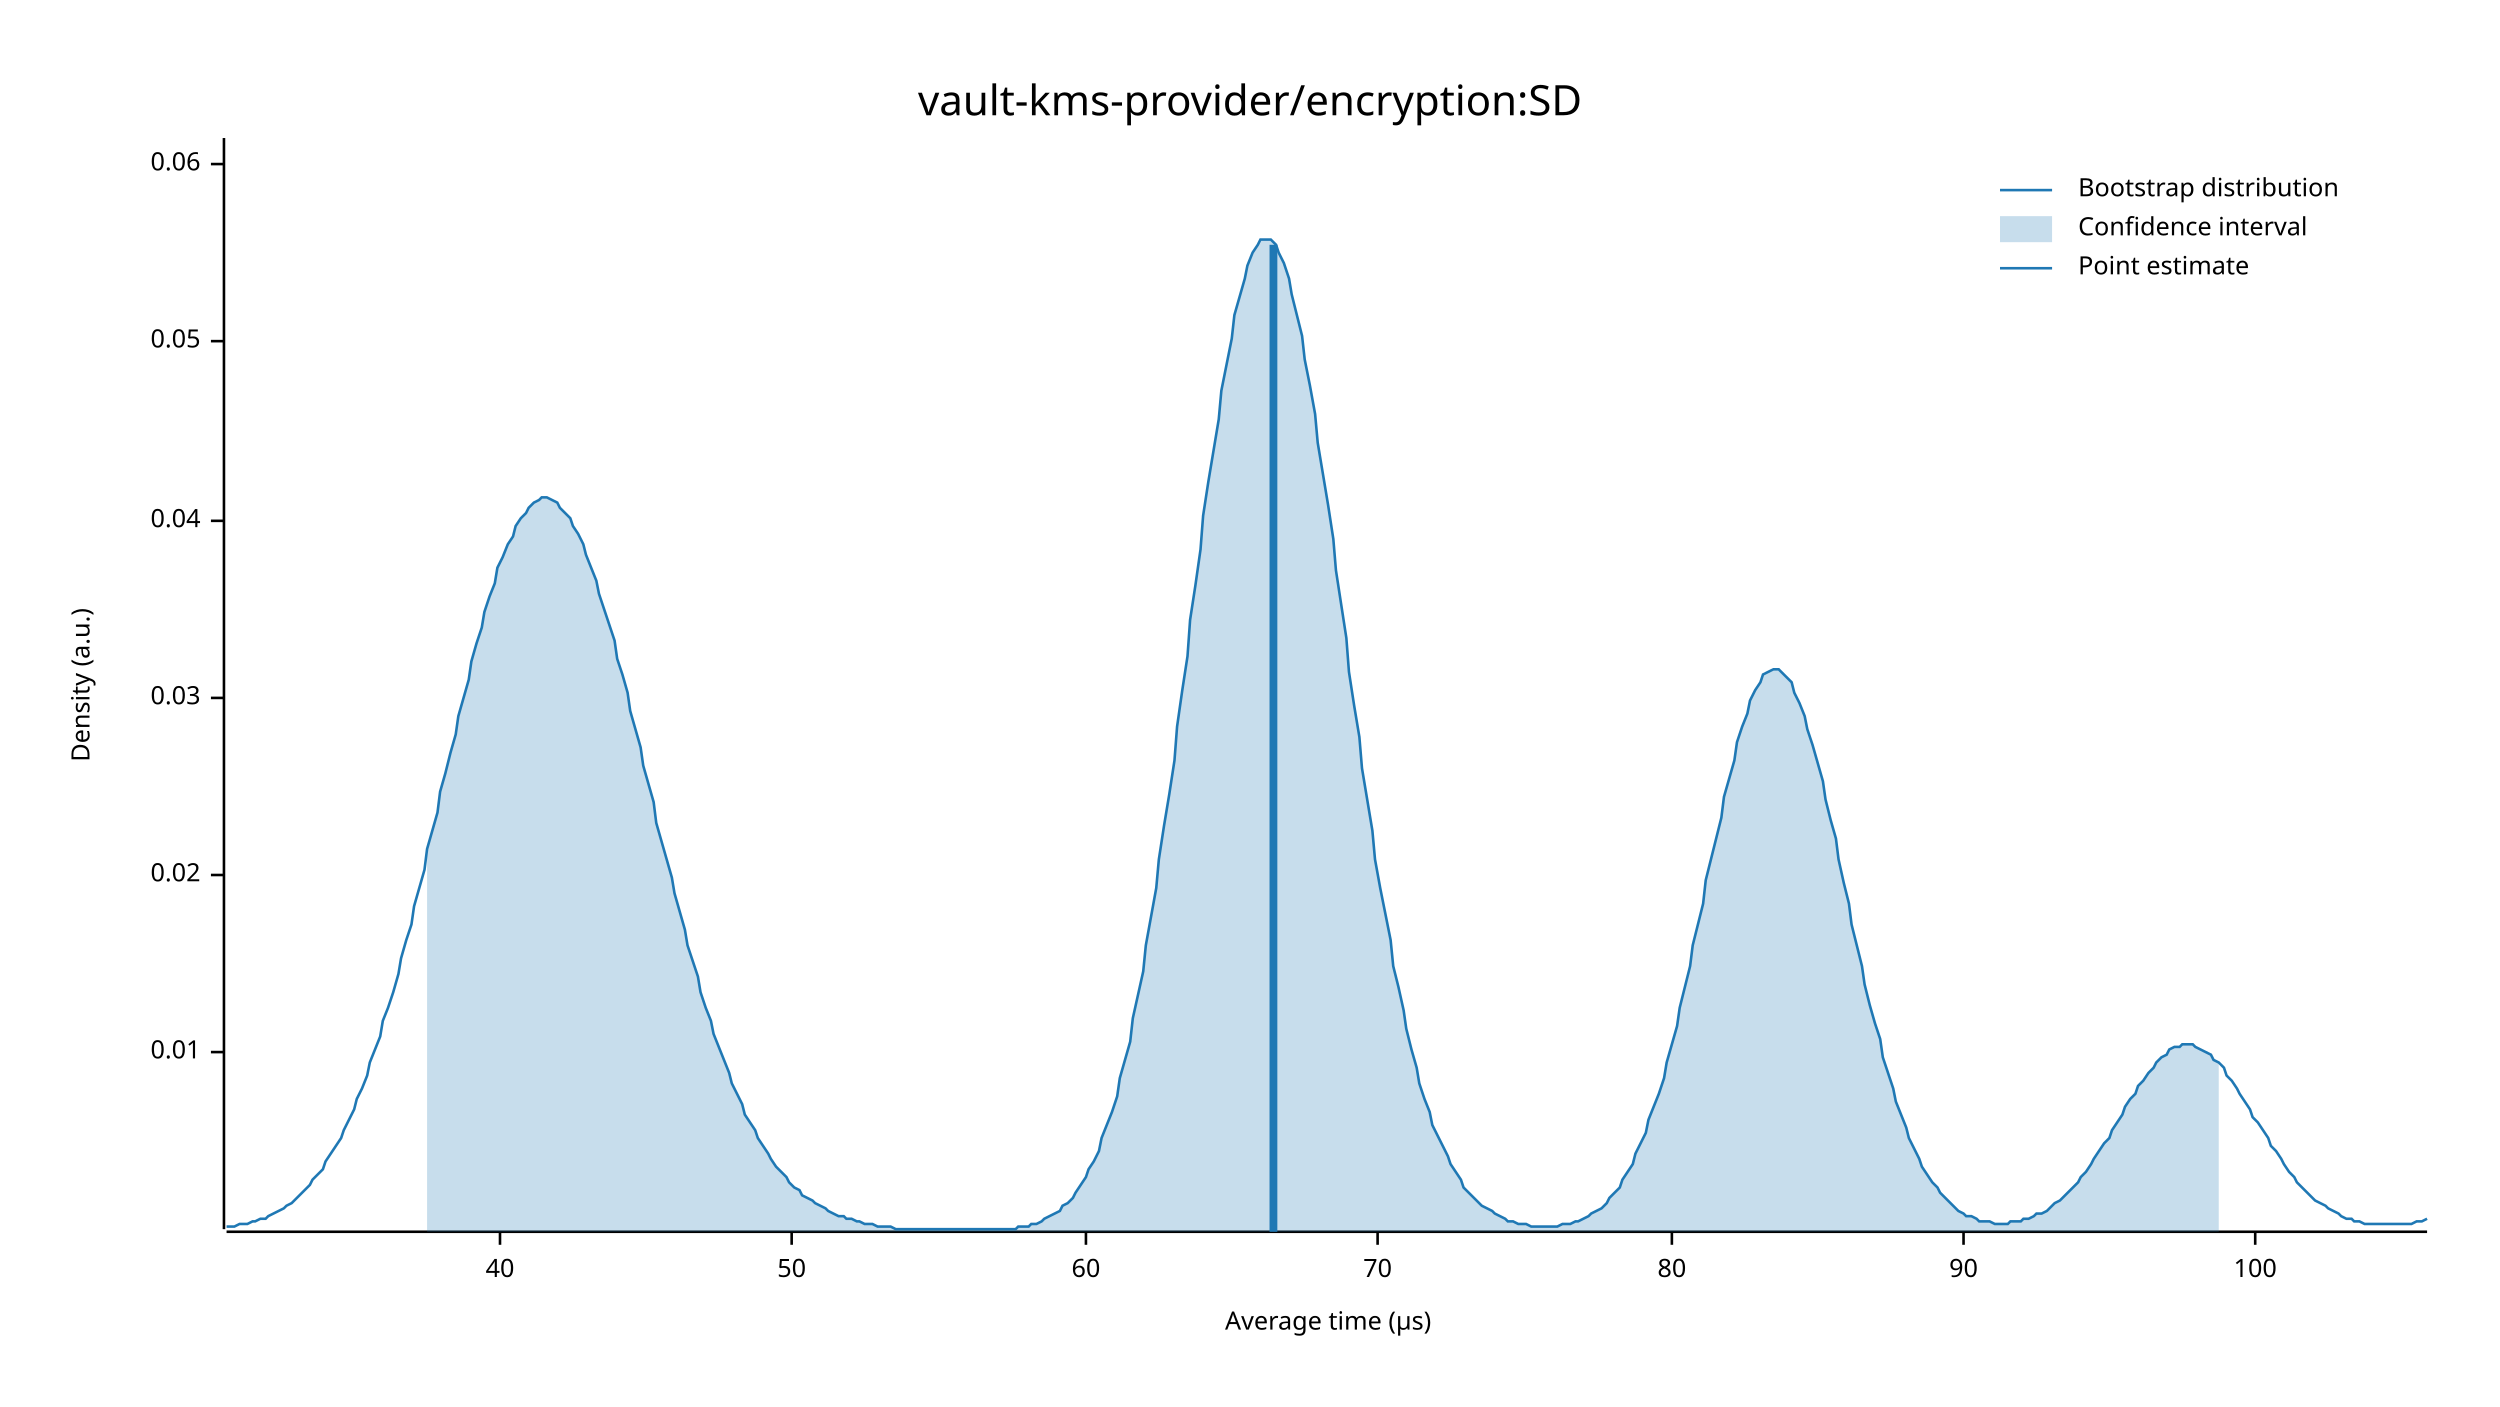
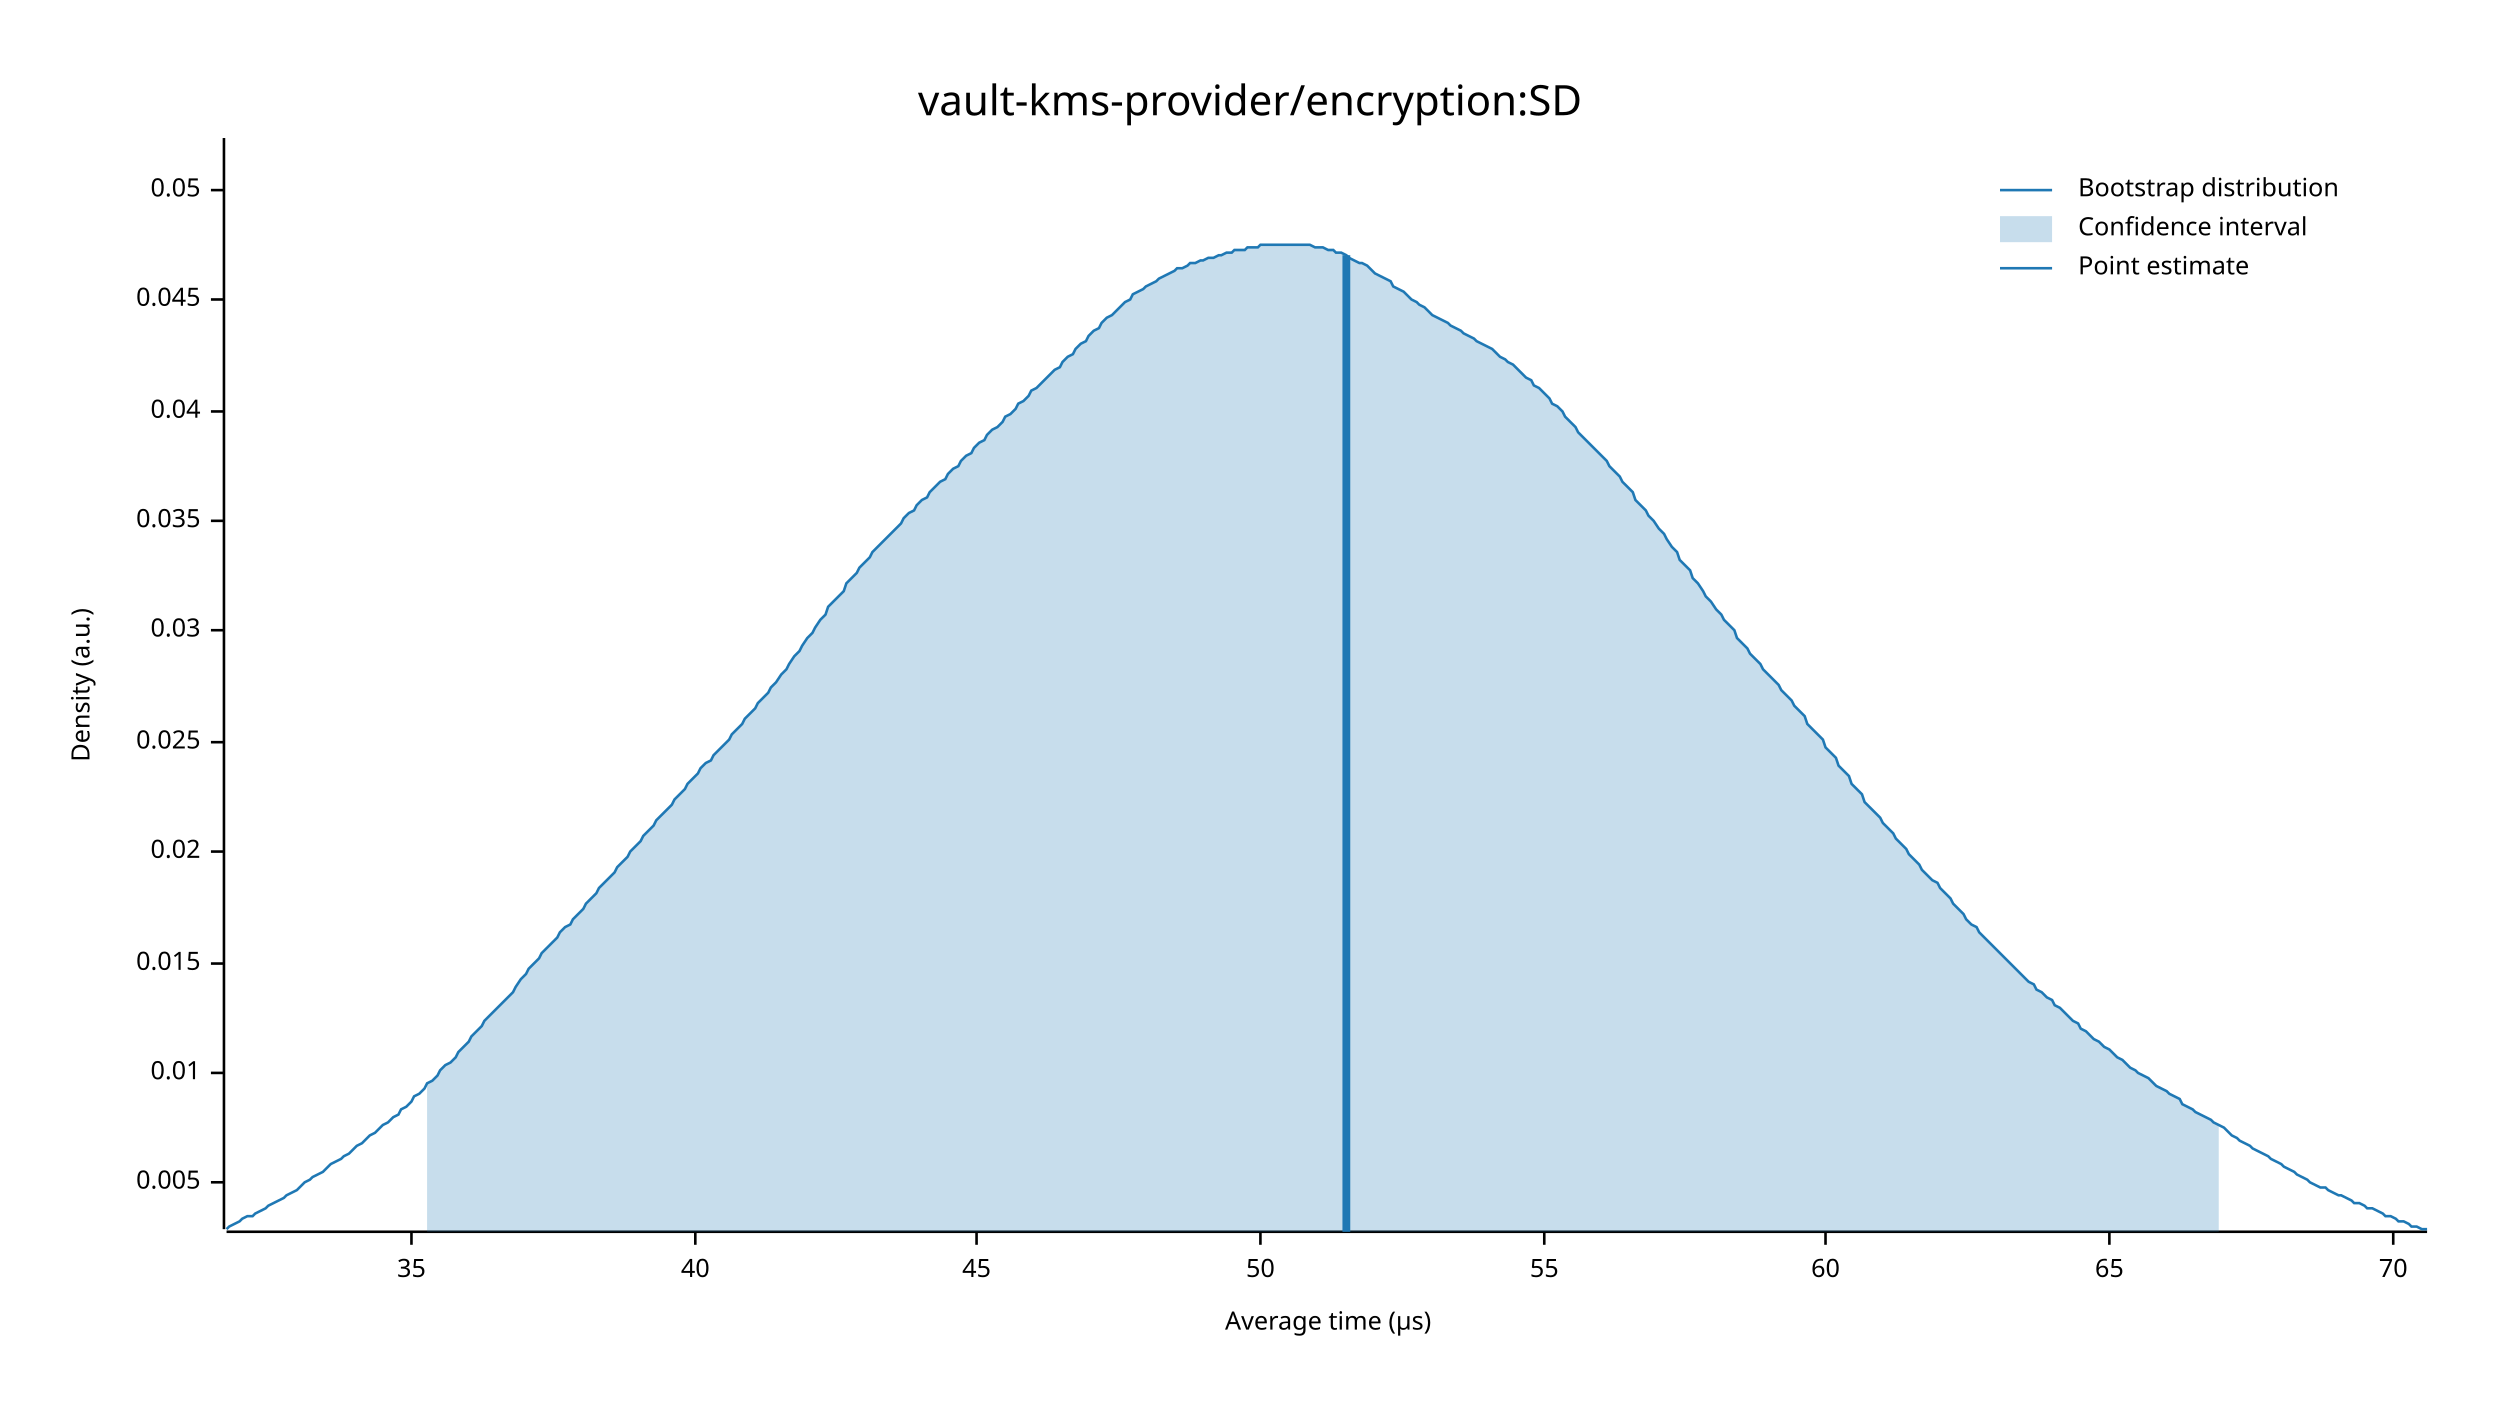
<svg xmlns="http://www.w3.org/2000/svg" width="960" height="540" viewBox="0 0 960 540">
  <text x="480" y="32" dy="0.76em" text-anchor="middle" font-family="sans-serif" font-size="16.129" opacity="1" fill="#000000">
vault-kms-provider/encryption:SD
</text>
  <text x="27" y="263" dy="0.76em" text-anchor="middle" font-family="sans-serif" font-size="9.677" opacity="1" fill="#000000" transform="rotate(270, 27, 263)">
Density (a.u.)
</text>
  <text x="510" y="513" dy="-0.5ex" text-anchor="middle" font-family="sans-serif" font-size="9.677" opacity="1" fill="#000000">
Average time (µs)
</text>
  <polyline fill="none" opacity="1" stroke="#000000" stroke-width="1" points="86,53 86,472 " />
-   <text x="77" y="404" dy="0.5ex" text-anchor="end" font-family="sans-serif" font-size="9.677" opacity="1" fill="#000000">
+   <text x="77" y="454" dy="0.5ex" text-anchor="end" font-family="sans-serif" font-size="9.677" opacity="1" fill="#000000">
+ 0.005
+ </text>
+   <polyline fill="none" opacity="1" stroke="#000000" stroke-width="1" points="81,454 86,454 " />
+   <text x="77" y="412" dy="0.5ex" text-anchor="end" font-family="sans-serif" font-size="9.677" opacity="1" fill="#000000">
0.01
</text>
-   <polyline fill="none" opacity="1" stroke="#000000" stroke-width="1" points="81,404 86,404 " />
-   <text x="77" y="336" dy="0.5ex" text-anchor="end" font-family="sans-serif" font-size="9.677" opacity="1" fill="#000000">
+   <polyline fill="none" opacity="1" stroke="#000000" stroke-width="1" points="81,412 86,412 " />
+   <text x="77" y="370" dy="0.5ex" text-anchor="end" font-family="sans-serif" font-size="9.677" opacity="1" fill="#000000">
+ 0.015
+ </text>
+   <polyline fill="none" opacity="1" stroke="#000000" stroke-width="1" points="81,370 86,370 " />
+   <text x="77" y="327" dy="0.5ex" text-anchor="end" font-family="sans-serif" font-size="9.677" opacity="1" fill="#000000">
0.02
</text>
-   <polyline fill="none" opacity="1" stroke="#000000" stroke-width="1" points="81,336 86,336 " />
-   <text x="77" y="268" dy="0.5ex" text-anchor="end" font-family="sans-serif" font-size="9.677" opacity="1" fill="#000000">
+   <polyline fill="none" opacity="1" stroke="#000000" stroke-width="1" points="81,327 86,327 " />
+   <text x="77" y="285" dy="0.5ex" text-anchor="end" font-family="sans-serif" font-size="9.677" opacity="1" fill="#000000">
+ 0.025
+ </text>
+   <polyline fill="none" opacity="1" stroke="#000000" stroke-width="1" points="81,285 86,285 " />
+   <text x="77" y="242" dy="0.5ex" text-anchor="end" font-family="sans-serif" font-size="9.677" opacity="1" fill="#000000">
0.03
</text>
-   <polyline fill="none" opacity="1" stroke="#000000" stroke-width="1" points="81,268 86,268 " />
+   <polyline fill="none" opacity="1" stroke="#000000" stroke-width="1" points="81,242 86,242 " />
  <text x="77" y="200" dy="0.5ex" text-anchor="end" font-family="sans-serif" font-size="9.677" opacity="1" fill="#000000">
+ 0.035
+ </text>
+   <polyline fill="none" opacity="1" stroke="#000000" stroke-width="1" points="81,200 86,200 " />
+   <text x="77" y="158" dy="0.5ex" text-anchor="end" font-family="sans-serif" font-size="9.677" opacity="1" fill="#000000">
0.04
</text>
-   <polyline fill="none" opacity="1" stroke="#000000" stroke-width="1" points="81,200 86,200 " />
-   <text x="77" y="131" dy="0.5ex" text-anchor="end" font-family="sans-serif" font-size="9.677" opacity="1" fill="#000000">
+   <polyline fill="none" opacity="1" stroke="#000000" stroke-width="1" points="81,158 86,158 " />
+   <text x="77" y="115" dy="0.5ex" text-anchor="end" font-family="sans-serif" font-size="9.677" opacity="1" fill="#000000">
+ 0.045
+ </text>
+   <polyline fill="none" opacity="1" stroke="#000000" stroke-width="1" points="81,115 86,115 " />
+   <text x="77" y="73" dy="0.5ex" text-anchor="end" font-family="sans-serif" font-size="9.677" opacity="1" fill="#000000">
0.05
</text>
-   <polyline fill="none" opacity="1" stroke="#000000" stroke-width="1" points="81,131 86,131 " />
-   <text x="77" y="63" dy="0.5ex" text-anchor="end" font-family="sans-serif" font-size="9.677" opacity="1" fill="#000000">
- 0.06
+   <polyline fill="none" opacity="1" stroke="#000000" stroke-width="1" points="81,73 86,73 " />
+   <polyline fill="none" opacity="1" stroke="#000000" stroke-width="1" points="87,473 932,473 " />
+   <text x="158" y="483" dy="0.76em" text-anchor="middle" font-family="sans-serif" font-size="9.677" opacity="1" fill="#000000">
+ 35
</text>
-   <polyline fill="none" opacity="1" stroke="#000000" stroke-width="1" points="81,63 86,63 " />
-   <polyline fill="none" opacity="1" stroke="#000000" stroke-width="1" points="87,473 932,473 " />
-   <text x="192" y="483" dy="0.76em" text-anchor="middle" font-family="sans-serif" font-size="9.677" opacity="1" fill="#000000">
+   <polyline fill="none" opacity="1" stroke="#000000" stroke-width="1" points="158,473 158,478 " />
+   <text x="267" y="483" dy="0.76em" text-anchor="middle" font-family="sans-serif" font-size="9.677" opacity="1" fill="#000000">
40
</text>
-   <polyline fill="none" opacity="1" stroke="#000000" stroke-width="1" points="192,473 192,478 " />
-   <text x="304" y="483" dy="0.76em" text-anchor="middle" font-family="sans-serif" font-size="9.677" opacity="1" fill="#000000">
+   <polyline fill="none" opacity="1" stroke="#000000" stroke-width="1" points="267,473 267,478 " />
+   <text x="375" y="483" dy="0.76em" text-anchor="middle" font-family="sans-serif" font-size="9.677" opacity="1" fill="#000000">
+ 45
+ </text>
+   <polyline fill="none" opacity="1" stroke="#000000" stroke-width="1" points="375,473 375,478 " />
+   <text x="484" y="483" dy="0.76em" text-anchor="middle" font-family="sans-serif" font-size="9.677" opacity="1" fill="#000000">
50
</text>
-   <polyline fill="none" opacity="1" stroke="#000000" stroke-width="1" points="304,473 304,478 " />
-   <text x="417" y="483" dy="0.76em" text-anchor="middle" font-family="sans-serif" font-size="9.677" opacity="1" fill="#000000">
+   <polyline fill="none" opacity="1" stroke="#000000" stroke-width="1" points="484,473 484,478 " />
+   <text x="593" y="483" dy="0.76em" text-anchor="middle" font-family="sans-serif" font-size="9.677" opacity="1" fill="#000000">
+ 55
+ </text>
+   <polyline fill="none" opacity="1" stroke="#000000" stroke-width="1" points="593,473 593,478 " />
+   <text x="701" y="483" dy="0.76em" text-anchor="middle" font-family="sans-serif" font-size="9.677" opacity="1" fill="#000000">
60
</text>
-   <polyline fill="none" opacity="1" stroke="#000000" stroke-width="1" points="417,473 417,478 " />
-   <text x="529" y="483" dy="0.76em" text-anchor="middle" font-family="sans-serif" font-size="9.677" opacity="1" fill="#000000">
+   <polyline fill="none" opacity="1" stroke="#000000" stroke-width="1" points="701,473 701,478 " />
+   <text x="810" y="483" dy="0.76em" text-anchor="middle" font-family="sans-serif" font-size="9.677" opacity="1" fill="#000000">
+ 65
+ </text>
+   <polyline fill="none" opacity="1" stroke="#000000" stroke-width="1" points="810,473 810,478 " />
+   <text x="919" y="483" dy="0.76em" text-anchor="middle" font-family="sans-serif" font-size="9.677" opacity="1" fill="#000000">
70
</text>
-   <polyline fill="none" opacity="1" stroke="#000000" stroke-width="1" points="529,473 529,478 " />
-   <text x="642" y="483" dy="0.76em" text-anchor="middle" font-family="sans-serif" font-size="9.677" opacity="1" fill="#000000">
- 80
- </text>
-   <polyline fill="none" opacity="1" stroke="#000000" stroke-width="1" points="642,473 642,478 " />
-   <text x="754" y="483" dy="0.76em" text-anchor="middle" font-family="sans-serif" font-size="9.677" opacity="1" fill="#000000">
- 90
- </text>
-   <polyline fill="none" opacity="1" stroke="#000000" stroke-width="1" points="754,473 754,478 " />
-   <text x="866" y="483" dy="0.76em" text-anchor="middle" font-family="sans-serif" font-size="9.677" opacity="1" fill="#000000">
- 100
- </text>
-   <polyline fill="none" opacity="1" stroke="#000000" stroke-width="1" points="866,473 866,478 " />
-   <polyline fill="none" opacity="1" stroke="#1F78B4" stroke-width="1" points="87,471 88,471 90,471 92,470 93,470 95,470 97,469 98,469 100,468 102,468 103,467 105,466 107,465 109,464 110,463 112,462 114,460 115,459 117,457 119,455 120,453 122,451 124,449 125,446 127,443 129,440 131,437 132,434 134,430 136,426 137,422 139,418 141,413 142,408 144,403 146,398 147,392 149,387 151,381 153,374 154,368 156,361 158,355 159,348 161,341 163,334 164,326 166,319 168,312 169,304 171,297 173,289 175,282 176,275 178,268 180,261 181,254 183,247 185,241 186,235 188,229 190,224 191,218 193,214 195,209 197,206 198,202 200,199 202,197 203,195 205,193 207,192 208,191 210,191 212,192 214,193 215,195 217,197 219,199 220,202 222,205 224,209 225,213 227,218 229,223 230,228 232,234 234,240 236,246 237,253 239,259 241,266 242,273 244,280 246,287 247,294 249,301 251,308 252,316 254,323 256,330 258,337 259,343 261,350 263,357 264,363 266,369 268,375 269,381 271,387 273,392 274,397 276,402 278,407 280,412 281,416 283,420 285,424 286,428 288,431 290,434 291,437 293,440 295,443 296,445 298,448 300,450 302,452 303,454 305,456 307,457 308,459 310,460 312,461 313,462 315,463 317,464 318,465 320,466 322,467 324,467 325,468 327,468 329,469 330,469 332,470 334,470 335,470 337,471 339,471 341,471 342,471 344,472 346,472 347,472 349,472 351,472 352,472 354,472 356,472 357,472 359,472 361,472 363,472 364,472 366,472 368,472 369,472 371,472 373,472 374,472 376,472 378,472 379,472 381,472 383,472 385,472 386,472 388,472 390,472 391,471 393,471 395,471 396,470 398,470 400,469 401,468 403,467 405,466 407,465 408,463 410,462 412,460 413,458 415,455 417,452 418,449 420,446 422,442 423,437 425,432 427,427 429,421 430,414 432,407 434,400 435,391 437,382 439,373 440,363 442,352 444,341 445,330 447,317 449,305 451,292 452,279 454,265 456,252 457,238 459,225 461,211 462,198 464,185 466,173 468,161 469,150 471,140 473,130 474,121 476,114 478,107 479,102 481,97 483,94 484,92 486,92 488,92 490,94 491,97 493,101 495,107 496,113 498,121 500,129 501,138 503,148 505,159 506,170 508,182 510,194 512,207 513,219 515,232 517,245 518,258 520,271 522,283 523,295 525,307 527,319 528,330 530,341 532,351 534,361 535,371 537,379 539,388 540,395 542,403 544,410 545,416 547,422 549,427 550,432 552,436 554,440 556,444 557,447 559,450 561,453 562,456 564,458 566,460 567,461 569,463 571,464 573,465 574,466 576,467 578,468 579,469 581,469 583,470 584,470 586,470 588,471 589,471 591,471 593,471 595,471 596,471 598,471 600,470 601,470 603,470 605,469 606,469 608,468 610,467 611,466 613,465 615,464 617,462 618,460 620,458 622,456 623,453 625,450 627,447 628,443 630,439 632,435 633,430 635,425 637,420 639,414 640,408 642,401 644,394 645,387 647,379 649,371 650,363 652,355 654,347 655,338 657,330 659,322 661,314 662,306 664,299 666,292 667,285 669,279 671,274 672,269 674,265 676,262 677,259 679,258 681,257 683,257 684,258 686,260 688,262 689,266 691,270 693,275 694,280 696,286 698,293 700,300 701,307 703,315 705,322 706,330 708,339 710,347 711,355 713,363 715,371 716,378 718,386 720,393 722,399 723,406 725,412 727,418 728,423 730,428 732,433 733,437 735,441 737,445 738,448 740,451 742,454 744,456 745,458 747,460 749,462 750,463 752,465 754,466 755,467 757,467 759,468 760,469 762,469 764,469 766,470 767,470 769,470 771,470 772,469 774,469 776,469 777,468 779,468 781,467 782,466 784,466 786,465 788,463 789,462 791,461 793,459 794,458 796,456 798,454 799,452 801,450 803,447 804,445 806,442 808,439 810,437 811,434 813,431 815,428 816,425 818,422 820,420 821,417 823,415 825,412 827,410 828,408 830,406 832,405 833,403 835,402 837,402 838,401 840,401 842,401 843,402 845,403 847,404 849,405 850,407 852,408 854,410 855,413 857,415 859,418 860,420 862,423 864,426 865,429 867,431 869,434 871,437 872,440 874,442 876,445 877,447 879,450 881,452 882,454 884,456 886,458 887,459 889,461 891,462 893,463 894,464 896,465 898,466 899,467 901,468 903,468 904,469 906,469 908,470 909,470 911,470 913,470 915,470 916,470 918,470 920,470 921,470 923,470 925,470 926,470 928,469 930,469 932,468 " />
-   <polygon opacity="0.25" fill="#1F78B4" points="164,326 166,319 168,312 169,304 171,297 173,289 175,282 176,275 178,268 180,261 181,254 183,247 185,241 186,235 188,229 190,224 191,218 193,214 195,209 197,206 198,202 200,199 202,197 203,195 205,193 207,192 208,191 210,191 212,192 214,193 215,195 217,197 219,199 220,202 222,205 224,209 225,213 227,218 229,223 230,228 232,234 234,240 236,246 237,253 239,259 241,266 242,273 244,280 246,287 247,294 249,301 251,308 252,316 254,323 256,330 258,337 259,343 261,350 263,357 264,363 266,369 268,375 269,381 271,387 273,392 274,397 276,402 278,407 280,412 281,416 283,420 285,424 286,428 288,431 290,434 291,437 293,440 295,443 296,445 298,448 300,450 302,452 303,454 305,456 307,457 308,459 310,460 312,461 313,462 315,463 317,464 318,465 320,466 322,467 324,467 325,468 327,468 329,469 330,469 332,470 334,470 335,470 337,471 339,471 341,471 342,471 344,472 346,472 347,472 349,472 351,472 352,472 354,472 356,472 357,472 359,472 361,472 363,472 364,472 366,472 368,472 369,472 371,472 373,472 374,472 376,472 378,472 379,472 381,472 383,472 385,472 386,472 388,472 390,472 391,471 393,471 395,471 396,470 398,470 400,469 401,468 403,467 405,466 407,465 408,463 410,462 412,460 413,458 415,455 417,452 418,449 420,446 422,442 423,437 425,432 427,427 429,421 430,414 432,407 434,400 435,391 437,382 439,373 440,363 442,352 444,341 445,330 447,317 449,305 451,292 452,279 454,265 456,252 457,238 459,225 461,211 462,198 464,185 466,173 468,161 469,150 471,140 473,130 474,121 476,114 478,107 479,102 481,97 483,94 484,92 486,92 488,92 490,94 491,97 493,101 495,107 496,113 498,121 500,129 501,138 503,148 505,159 506,170 508,182 510,194 512,207 513,219 515,232 517,245 518,258 520,271 522,283 523,295 525,307 527,319 528,330 530,341 532,351 534,361 535,371 537,379 539,388 540,395 542,403 544,410 545,416 547,422 549,427 550,432 552,436 554,440 556,444 557,447 559,450 561,453 562,456 564,458 566,460 567,461 569,463 571,464 573,465 574,466 576,467 578,468 579,469 581,469 583,470 584,470 586,470 588,471 589,471 591,471 593,471 595,471 596,471 598,471 600,470 601,470 603,470 605,469 606,469 608,468 610,467 611,466 613,465 615,464 617,462 618,460 620,458 622,456 623,453 625,450 627,447 628,443 630,439 632,435 633,430 635,425 637,420 639,414 640,408 642,401 644,394 645,387 647,379 649,371 650,363 652,355 654,347 655,338 657,330 659,322 661,314 662,306 664,299 666,292 667,285 669,279 671,274 672,269 674,265 676,262 677,259 679,258 681,257 683,257 684,258 686,260 688,262 689,266 691,270 693,275 694,280 696,286 698,293 700,300 701,307 703,315 705,322 706,330 708,339 710,347 711,355 713,363 715,371 716,378 718,386 720,393 722,399 723,406 725,412 727,418 728,423 730,428 732,433 733,437 735,441 737,445 738,448 740,451 742,454 744,456 745,458 747,460 749,462 750,463 752,465 754,466 755,467 757,467 759,468 760,469 762,469 764,469 766,470 767,470 769,470 771,470 772,469 774,469 776,469 777,468 779,468 781,467 782,466 784,466 786,465 788,463 789,462 791,461 793,459 794,458 796,456 798,454 799,452 801,450 803,447 804,445 806,442 808,439 810,437 811,434 813,431 815,428 816,425 818,422 820,420 821,417 823,415 825,412 827,410 828,408 830,406 832,405 833,403 835,402 837,402 838,401 840,401 842,401 843,402 845,403 847,404 849,405 850,407 852,408 852,473 164,473 " />
-   <polyline fill="none" opacity="1" stroke="#1F78B4" stroke-width="3" points="489,473 489,94 " />
+   <polyline fill="none" opacity="1" stroke="#000000" stroke-width="1" points="919,473 919,478 " />
+   <polyline fill="none" opacity="1" stroke="#1F78B4" stroke-width="1" points="87,472 88,471 90,470 92,469 93,468 95,467 97,467 98,466 100,465 102,464 103,463 105,462 107,461 109,460 110,459 112,458 114,457 115,456 117,454 119,453 120,452 122,451 124,450 125,449 127,447 129,446 131,445 132,444 134,443 136,441 137,440 139,439 141,437 142,436 144,435 146,433 147,432 149,431 151,429 153,428 154,426 156,425 158,423 159,421 161,420 163,418 164,416 166,415 168,413 169,411 171,409 173,408 175,406 176,404 178,402 180,400 181,398 183,396 185,394 186,392 188,390 190,388 191,387 193,385 195,383 197,381 198,379 200,376 202,374 203,372 205,370 207,368 208,366 210,364 212,362 214,360 215,358 217,356 219,355 220,353 222,351 224,349 225,347 227,345 229,343 230,341 232,339 234,337 236,335 237,333 239,331 241,329 242,327 244,325 246,323 247,321 249,319 251,317 252,315 254,313 256,311 258,309 259,307 261,305 263,303 264,301 266,299 268,297 269,295 271,293 273,292 274,290 276,288 278,286 280,284 281,282 283,280 285,278 286,276 288,274 290,272 291,270 293,268 295,266 296,264 298,262 300,259 302,257 303,255 305,252 307,250 308,248 310,245 312,243 313,241 315,238 317,236 318,233 320,231 322,229 324,227 325,224 327,222 329,220 330,218 332,216 334,214 335,212 337,210 339,208 341,206 342,205 344,203 346,201 347,199 349,197 351,196 352,194 354,192 356,191 357,189 359,187 361,185 363,184 364,182 366,180 368,179 369,177 371,175 373,174 374,172 376,170 378,169 379,167 381,165 383,164 385,162 386,160 388,159 390,157 391,155 393,154 395,152 396,150 398,149 400,147 401,146 403,144 405,142 407,141 408,139 410,137 412,136 413,134 415,132 417,131 418,129 420,127 422,126 423,124 425,122 427,121 429,119 430,118 432,116 434,115 435,113 437,112 439,111 440,110 442,109 444,108 445,107 447,106 449,105 451,104 452,103 454,103 456,102 457,101 459,101 461,100 462,100 464,99 466,99 468,98 469,98 471,97 473,97 474,96 476,96 478,96 479,95 481,95 483,95 484,94 486,94 488,94 490,94 491,94 493,94 495,94 496,94 498,94 500,94 501,94 503,94 505,95 506,95 508,95 510,96 512,96 513,97 515,97 517,98 518,99 520,100 522,101 523,101 525,102 527,104 528,105 530,106 532,107 534,108 535,110 537,111 539,112 540,113 542,115 544,116 545,117 547,118 549,120 550,121 552,122 554,123 556,124 557,125 559,126 561,127 562,128 564,129 566,130 567,131 569,132 571,133 573,134 574,135 576,137 578,138 579,139 581,140 583,142 584,143 586,145 588,146 589,148 591,149 593,151 595,153 596,155 598,156 600,158 601,160 603,162 605,164 606,166 608,168 610,170 611,171 613,173 615,175 617,177 618,179 620,181 622,183 623,185 625,187 627,189 628,192 630,194 632,196 633,198 635,200 637,203 639,205 640,207 642,210 644,212 645,215 647,217 649,219 650,222 652,224 654,227 655,229 657,231 659,234 661,236 662,238 664,240 666,242 667,245 669,247 671,249 672,251 674,253 676,255 677,257 679,259 681,261 683,263 684,265 686,267 688,269 689,271 691,273 693,275 694,278 696,280 698,282 700,284 701,287 703,289 705,291 706,294 708,296 710,298 711,301 713,303 715,305 716,308 718,310 720,312 722,314 723,316 725,318 727,320 728,322 730,324 732,326 733,328 735,330 737,332 738,334 740,336 742,338 744,339 745,341 747,343 749,345 750,347 752,349 754,351 755,353 757,355 759,356 760,358 762,360 764,362 766,364 767,365 769,367 771,369 772,370 774,372 776,374 777,375 779,377 781,378 782,380 784,381 786,383 788,384 789,386 791,387 793,389 794,390 796,392 798,393 799,395 801,396 803,398 804,399 806,400 808,402 810,403 811,404 813,406 815,407 816,408 818,410 820,411 821,412 823,413 825,414 827,416 828,417 830,418 832,419 833,420 835,421 837,422 838,424 840,425 842,426 843,427 845,428 847,429 849,430 850,431 852,432 854,433 855,434 857,436 859,437 860,438 862,439 864,440 865,441 867,442 869,443 871,444 872,445 874,446 876,447 877,448 879,449 881,450 882,451 884,452 886,453 887,454 889,455 891,456 893,456 894,457 896,458 898,459 899,459 901,460 903,461 904,462 906,462 908,463 909,464 911,464 913,465 915,466 916,467 918,467 920,468 921,469 923,469 925,470 926,471 928,471 930,472 932,472 " />
+   <polygon opacity="0.25" fill="#1F78B4" points="164,416 166,415 168,413 169,411 171,409 173,408 175,406 176,404 178,402 180,400 181,398 183,396 185,394 186,392 188,390 190,388 191,387 193,385 195,383 197,381 198,379 200,376 202,374 203,372 205,370 207,368 208,366 210,364 212,362 214,360 215,358 217,356 219,355 220,353 222,351 224,349 225,347 227,345 229,343 230,341 232,339 234,337 236,335 237,333 239,331 241,329 242,327 244,325 246,323 247,321 249,319 251,317 252,315 254,313 256,311 258,309 259,307 261,305 263,303 264,301 266,299 268,297 269,295 271,293 273,292 274,290 276,288 278,286 280,284 281,282 283,280 285,278 286,276 288,274 290,272 291,270 293,268 295,266 296,264 298,262 300,259 302,257 303,255 305,252 307,250 308,248 310,245 312,243 313,241 315,238 317,236 318,233 320,231 322,229 324,227 325,224 327,222 329,220 330,218 332,216 334,214 335,212 337,210 339,208 341,206 342,205 344,203 346,201 347,199 349,197 351,196 352,194 354,192 356,191 357,189 359,187 361,185 363,184 364,182 366,180 368,179 369,177 371,175 373,174 374,172 376,170 378,169 379,167 381,165 383,164 385,162 386,160 388,159 390,157 391,155 393,154 395,152 396,150 398,149 400,147 401,146 403,144 405,142 407,141 408,139 410,137 412,136 413,134 415,132 417,131 418,129 420,127 422,126 423,124 425,122 427,121 429,119 430,118 432,116 434,115 435,113 437,112 439,111 440,110 442,109 444,108 445,107 447,106 449,105 451,104 452,103 454,103 456,102 457,101 459,101 461,100 462,100 464,99 466,99 468,98 469,98 471,97 473,97 474,96 476,96 478,96 479,95 481,95 483,95 484,94 486,94 488,94 490,94 491,94 493,94 495,94 496,94 498,94 500,94 501,94 503,94 505,95 506,95 508,95 510,96 512,96 513,97 515,97 517,98 518,99 520,100 522,101 523,101 525,102 527,104 528,105 530,106 532,107 534,108 535,110 537,111 539,112 540,113 542,115 544,116 545,117 547,118 549,120 550,121 552,122 554,123 556,124 557,125 559,126 561,127 562,128 564,129 566,130 567,131 569,132 571,133 573,134 574,135 576,137 578,138 579,139 581,140 583,142 584,143 586,145 588,146 589,148 591,149 593,151 595,153 596,155 598,156 600,158 601,160 603,162 605,164 606,166 608,168 610,170 611,171 613,173 615,175 617,177 618,179 620,181 622,183 623,185 625,187 627,189 628,192 630,194 632,196 633,198 635,200 637,203 639,205 640,207 642,210 644,212 645,215 647,217 649,219 650,222 652,224 654,227 655,229 657,231 659,234 661,236 662,238 664,240 666,242 667,245 669,247 671,249 672,251 674,253 676,255 677,257 679,259 681,261 683,263 684,265 686,267 688,269 689,271 691,273 693,275 694,278 696,280 698,282 700,284 701,287 703,289 705,291 706,294 708,296 710,298 711,301 713,303 715,305 716,308 718,310 720,312 722,314 723,316 725,318 727,320 728,322 730,324 732,326 733,328 735,330 737,332 738,334 740,336 742,338 744,339 745,341 747,343 749,345 750,347 752,349 754,351 755,353 757,355 759,356 760,358 762,360 764,362 766,364 767,365 769,367 771,369 772,370 774,372 776,374 777,375 779,377 781,378 782,380 784,381 786,383 788,384 789,386 791,387 793,389 794,390 796,392 798,393 799,395 801,396 803,398 804,399 806,400 808,402 810,403 811,404 813,406 815,407 816,408 818,410 820,411 821,412 823,413 825,414 827,416 828,417 830,418 832,419 833,420 835,421 837,422 838,424 840,425 842,426 843,427 845,428 847,429 849,430 850,431 852,432 852,473 164,473 " />
+   <polyline fill="none" opacity="1" stroke="#1F78B4" stroke-width="3" points="517,473 517,98 " />
  <text x="798" y="68" dy="0.76em" text-anchor="start" font-family="sans-serif" font-size="9.677" opacity="1" fill="#000000">
Bootstrap distribution
</text>
  <text x="798" y="83" dy="0.76em" text-anchor="start" font-family="sans-serif" font-size="9.677" opacity="1" fill="#000000">
Confidence interval
</text>
  <text x="798" y="98" dy="0.76em" text-anchor="start" font-family="sans-serif" font-size="9.677" opacity="1" fill="#000000">
Point estimate
</text>
  <polyline fill="none" opacity="1" stroke="#1F78B4" stroke-width="1" points="768,73 788,73 " />
  <rect x="768" y="83" width="20" height="10" opacity="0.25" fill="#1F78B4" stroke="none" />
  <polyline fill="none" opacity="1" stroke="#1F78B4" stroke-width="1" points="768,103 788,103 " />
</svg>
